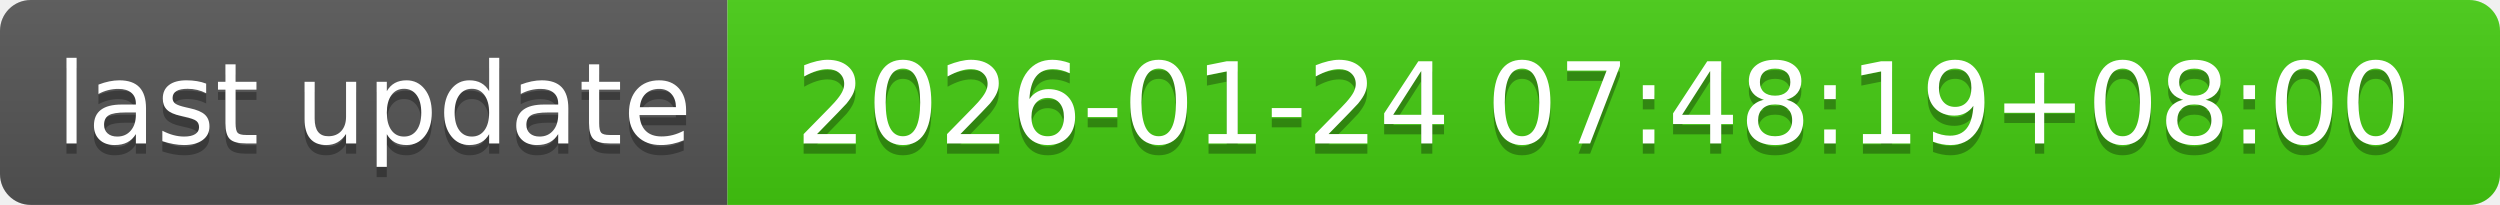
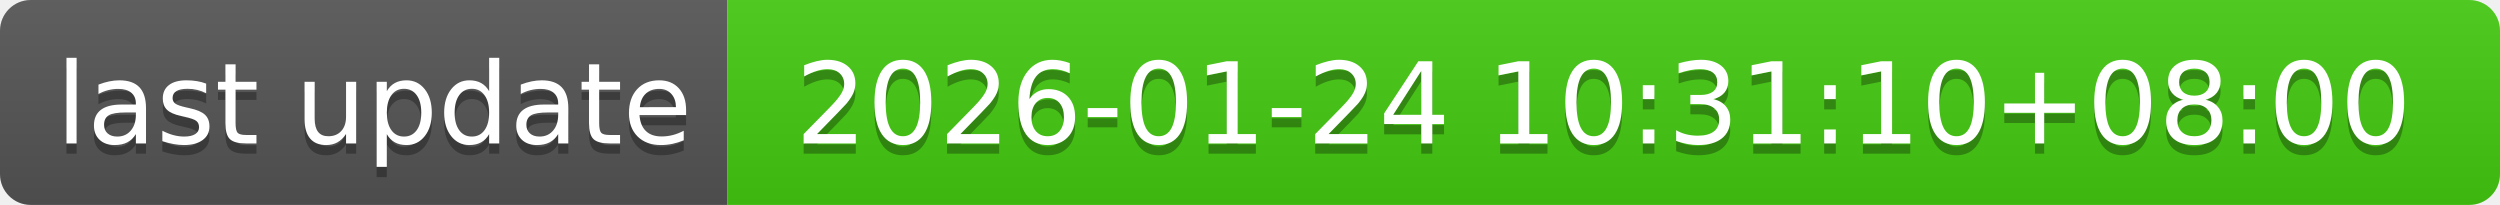
- <svg xmlns="http://www.w3.org/2000/svg" width="244" height="20" role="img" aria-label="last update: 2026-01-24 07:48:19+08:00">
+ <svg xmlns="http://www.w3.org/2000/svg" width="244" height="20" role="img" aria-label="last update: 2026-01-24 10:31:10+08:00">
  <linearGradient id="s" x2="0" y2="100%">
    <stop offset="0" stop-color="#bbb" stop-opacity=".1" />
    <stop offset="1" stop-opacity=".1" />
  </linearGradient>
  <clipPath id="r">
    <rect width="244" height="20" rx="3" fill="#fff" />
  </clipPath>
  <g clip-path="url(#r)">
    <rect width="71" height="20" fill="#555" />
    <rect x="71" width="173" height="20" fill="#4c1" />
    <rect width="244" height="20" fill="url(#s)" />
  </g>
  <g fill="#fff" text-anchor="middle" font-family="Verdana,Geneva,DejaVu Sans,sans-serif" text-rendering="geometricPrecision" font-size="110">
    <text aria-hidden="true" x="365" y="150" fill="#010101" fill-opacity=".3" transform="scale(.1)" textLength="610">last update</text>
    <text x="365" y="140" transform="scale(.1)" fill="#fff" textLength="610">last update</text>
-     <text aria-hidden="true" x="1565" y="150" fill="#010101" fill-opacity=".3" transform="scale(.1)" textLength="1630">2026-01-24 07:48:19+08:00</text>
-     <text x="1565" y="140" transform="scale(.1)" fill="#fff" textLength="1630">2026-01-24 07:48:19+08:00</text>
+     <text aria-hidden="true" x="1565" y="150" fill="#010101" fill-opacity=".3" transform="scale(.1)" textLength="1630">2026-01-24 10:31:10+08:00</text>
+     <text x="1565" y="140" transform="scale(.1)" fill="#fff" textLength="1630">2026-01-24 10:31:10+08:00</text>
  </g>
</svg>
